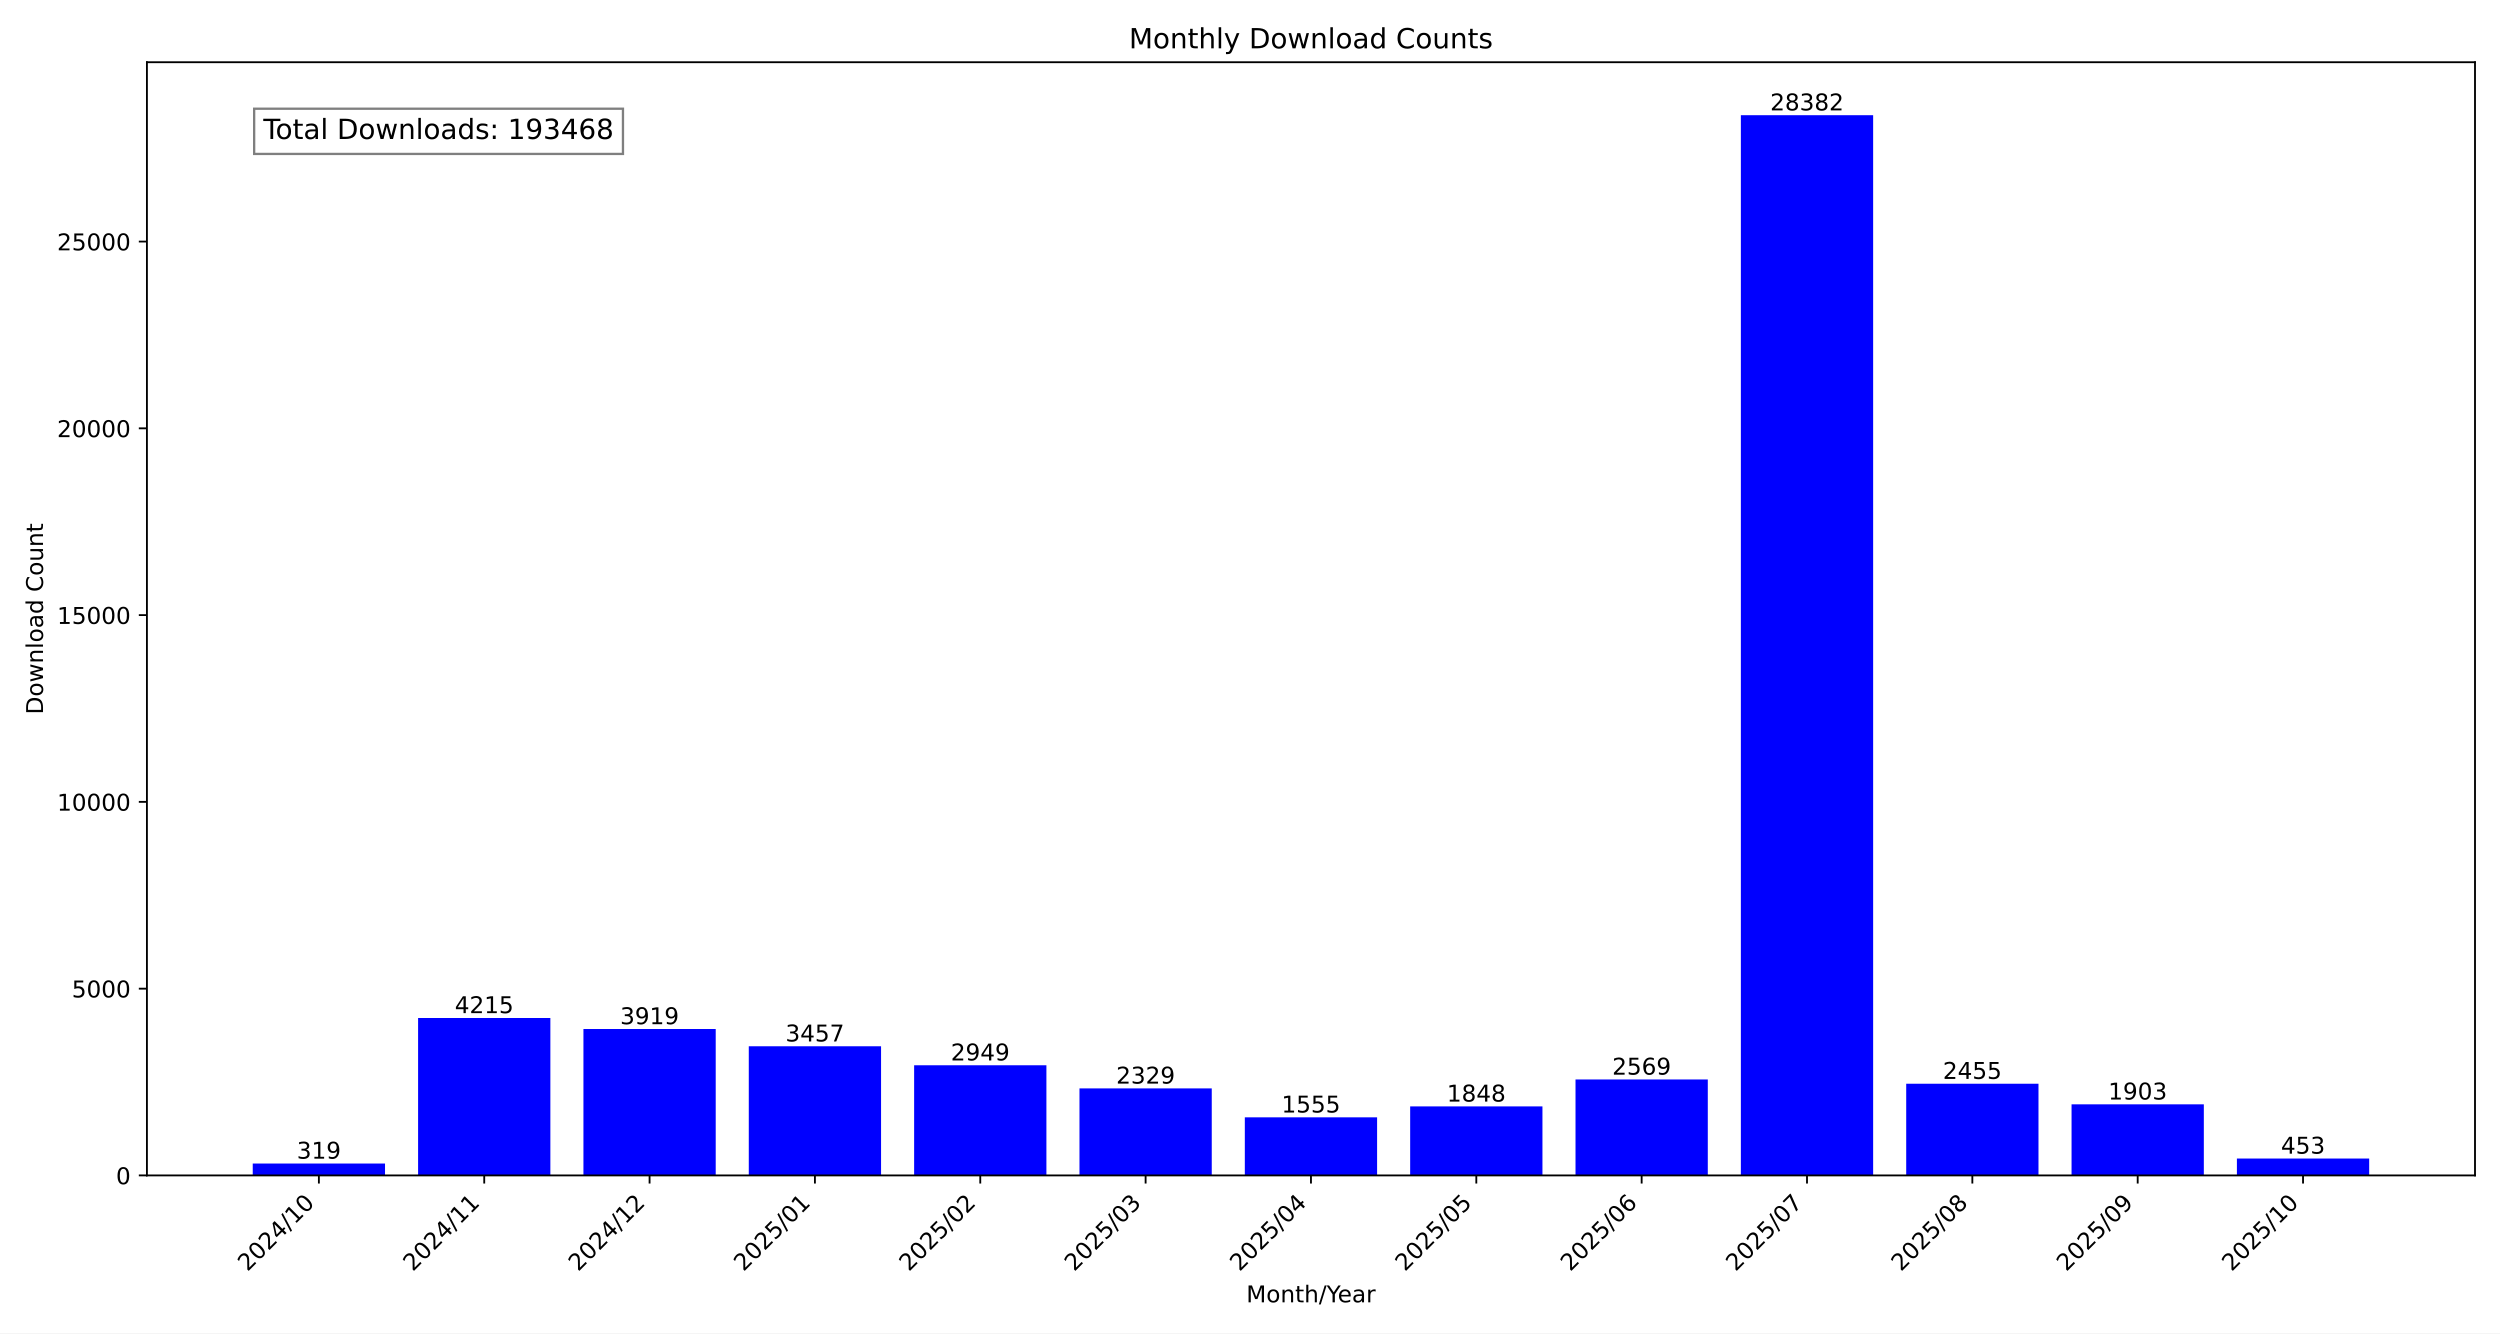
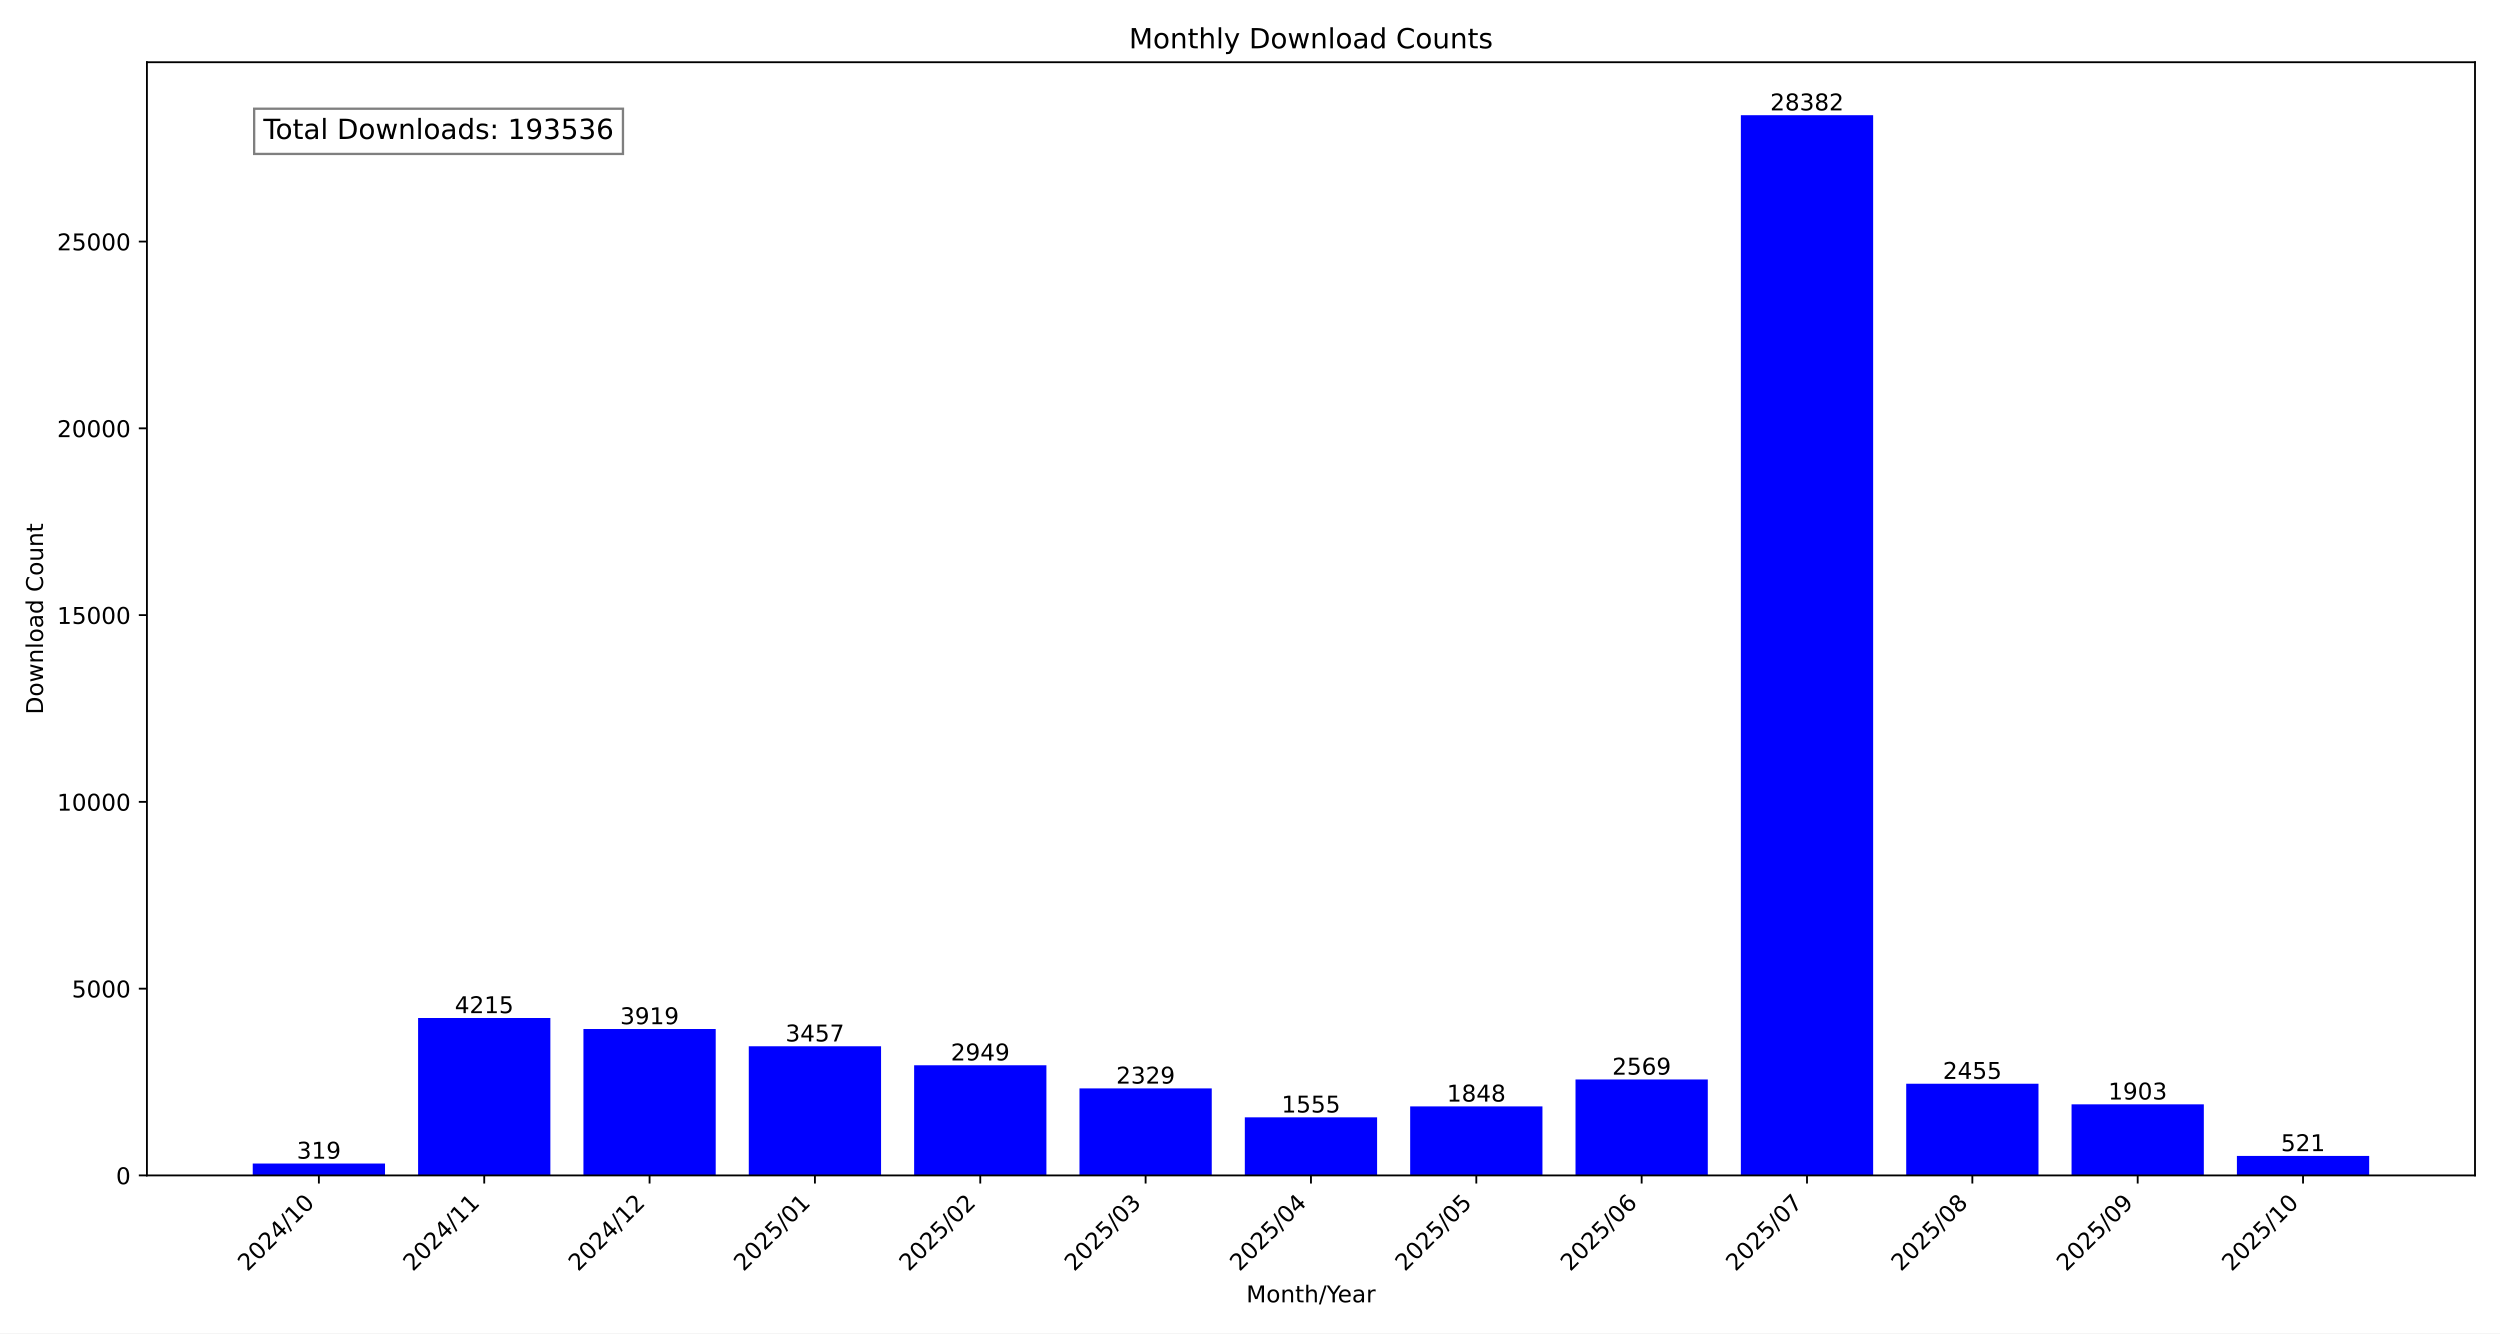
<svg xmlns="http://www.w3.org/2000/svg" xmlns:xlink="http://www.w3.org/1999/xlink" width="1080pt" height="576pt" viewBox="0 0 1080 576" version="1.1">
  <defs>
    <style type="text/css">*{stroke-linejoin: round; stroke-linecap: butt}</style>
  </defs>
  <g id="figure_1">
    <g id="patch_1">
      <path d="M 0 576  L 1080 576  L 1080 0  L 0 0  z " style="fill: #ffffff" />
    </g>
    <g id="axes_1">
      <g id="patch_2">
        <path d="M 63.47 507.782  L 1069.2 507.782  L 1069.2 26.88  L 63.47 26.88  z " style="fill: #ffffff" />
      </g>
      <g id="patch_3">
-         <path d="M 109.185 507.782  L 166.329 507.782  L 166.329 502.634  L 109.185 502.634  z " clip-path="url(#pf931e90a80)" style="fill: #0000ff" />
+         <path d="M 109.185 507.782  L 166.329 507.782  L 166.329 502.634  L 109.185 502.634  z " clip-path="url(#p7182237888)" style="fill: #0000ff" />
      </g>
      <g id="patch_4">
-         <path d="M 180.615 507.782  L 237.758 507.782  L 237.758 439.764  L 180.615 439.764  z " clip-path="url(#pf931e90a80)" style="fill: #0000ff" />
+         <path d="M 180.615 507.782  L 237.758 507.782  L 237.758 439.764  L 180.615 439.764  z " clip-path="url(#p7182237888)" style="fill: #0000ff" />
      </g>
      <g id="patch_5">
-         <path d="M 252.044 507.782  L 309.188 507.782  L 309.188 444.541  L 252.044 444.541  z " clip-path="url(#pf931e90a80)" style="fill: #0000ff" />
+         <path d="M 252.044 507.782  L 309.188 507.782  L 309.188 444.541  L 252.044 444.541  z " clip-path="url(#p7182237888)" style="fill: #0000ff" />
      </g>
      <g id="patch_6">
-         <path d="M 323.474 507.782  L 380.618 507.782  L 380.618 451.996  L 323.474 451.996  z " clip-path="url(#pf931e90a80)" style="fill: #0000ff" />
+         <path d="M 323.474 507.782  L 380.618 507.782  L 380.618 451.996  L 323.474 451.996  z " clip-path="url(#p7182237888)" style="fill: #0000ff" />
      </g>
      <g id="patch_7">
-         <path d="M 394.904 507.782  L 452.048 507.782  L 452.048 460.194  L 394.904 460.194  z " clip-path="url(#pf931e90a80)" style="fill: #0000ff" />
+         <path d="M 394.904 507.782  L 452.048 507.782  L 452.048 460.194  L 394.904 460.194  z " clip-path="url(#p7182237888)" style="fill: #0000ff" />
      </g>
      <g id="patch_8">
-         <path d="M 466.333 507.782  L 523.477 507.782  L 523.477 470.199  L 466.333 470.199  z " clip-path="url(#pf931e90a80)" style="fill: #0000ff" />
+         <path d="M 466.333 507.782  L 523.477 507.782  L 523.477 470.199  L 466.333 470.199  z " clip-path="url(#p7182237888)" style="fill: #0000ff" />
      </g>
      <g id="patch_9">
-         <path d="M 537.763 507.782  L 594.907 507.782  L 594.907 482.689  L 537.763 482.689  z " clip-path="url(#pf931e90a80)" style="fill: #0000ff" />
+         <path d="M 537.763 507.782  L 594.907 507.782  L 594.907 482.689  L 537.763 482.689  z " clip-path="url(#p7182237888)" style="fill: #0000ff" />
      </g>
      <g id="patch_10">
-         <path d="M 609.193 507.782  L 666.337 507.782  L 666.337 477.961  L 609.193 477.961  z " clip-path="url(#pf931e90a80)" style="fill: #0000ff" />
+         <path d="M 609.193 507.782  L 666.337 507.782  L 666.337 477.961  L 609.193 477.961  z " clip-path="url(#p7182237888)" style="fill: #0000ff" />
      </g>
      <g id="patch_11">
-         <path d="M 680.622 507.782  L 737.766 507.782  L 737.766 466.326  L 680.622 466.326  z " clip-path="url(#pf931e90a80)" style="fill: #0000ff" />
+         <path d="M 680.622 507.782  L 737.766 507.782  L 737.766 466.326  L 680.622 466.326  z " clip-path="url(#p7182237888)" style="fill: #0000ff" />
      </g>
      <g id="patch_12">
-         <path d="M 752.052 507.782  L 809.196 507.782  L 809.196 49.78  L 752.052 49.78  z " clip-path="url(#pf931e90a80)" style="fill: #0000ff" />
+         <path d="M 752.052 507.782  L 809.196 507.782  L 809.196 49.78  L 752.052 49.78  z " clip-path="url(#p7182237888)" style="fill: #0000ff" />
      </g>
      <g id="patch_13">
-         <path d="M 823.482 507.782  L 880.626 507.782  L 880.626 468.165  L 823.482 468.165  z " clip-path="url(#pf931e90a80)" style="fill: #0000ff" />
+         <path d="M 823.482 507.782  L 880.626 507.782  L 880.626 468.165  L 823.482 468.165  z " clip-path="url(#p7182237888)" style="fill: #0000ff" />
      </g>
      <g id="patch_14">
-         <path d="M 894.912 507.782  L 952.055 507.782  L 952.055 477.073  L 894.912 477.073  z " clip-path="url(#pf931e90a80)" style="fill: #0000ff" />
+         <path d="M 894.912 507.782  L 952.055 507.782  L 952.055 477.073  L 894.912 477.073  z " clip-path="url(#p7182237888)" style="fill: #0000ff" />
      </g>
      <g id="patch_15">
-         <path d="M 966.341 507.782  L 1023.485 507.782  L 1023.485 500.472  L 966.341 500.472  z " clip-path="url(#pf931e90a80)" style="fill: #0000ff" />
+         <path d="M 966.341 507.782  L 1023.485 507.782  L 1023.485 499.374  L 966.341 499.374  z " clip-path="url(#p7182237888)" style="fill: #0000ff" />
      </g>
      <g id="matplotlib.axis_1">
        <g id="xtick_1">
          <g id="line2d_1">
            <defs>
-               <path id="m8856ef7b60" d="M 0 0  L 0 3.5  " style="stroke: #000000; stroke-width: 0.8" />
+               <path id="md713cf5948" d="M 0 0  L 0 3.5  " style="stroke: #000000; stroke-width: 0.8" />
            </defs>
            <g>
-               <use xlink:href="#m8856ef7b60" x="137.757" y="507.782" style="stroke: #000000; stroke-width: 0.8" />
+               <use xlink:href="#md713cf5948" x="137.757" y="507.782" style="stroke: #000000; stroke-width: 0.8" />
            </g>
          </g>
          <g id="text_1">
            <g transform="translate(106.9104 549.5306) rotate(-45) scale(0.1 -0.1)">
              <defs>
                <path id="DejaVuSans-32" d="M 1228 531  L 3431 531  L 3431 0  L 469 0  L 469 531  Q 828 903 1448 1529  Q 2069 2156 2228 2338  Q 2531 2678 2651 2914  Q 2772 3150 2772 3378  Q 2772 3750 2511 3984  Q 2250 4219 1831 4219  Q 1534 4219 1204 4116  Q 875 4013 500 3803  L 500 4441  Q 881 4594 1212 4672  Q 1544 4750 1819 4750  Q 2544 4750 2975 4387  Q 3406 4025 3406 3419  Q 3406 3131 3298 2873  Q 3191 2616 2906 2266  Q 2828 2175 2409 1742  Q 1991 1309 1228 531  z " transform="scale(0.015625)" />
                <path id="DejaVuSans-30" d="M 2034 4250  Q 1547 4250 1301 3770  Q 1056 3291 1056 2328  Q 1056 1369 1301 889  Q 1547 409 2034 409  Q 2525 409 2770 889  Q 3016 1369 3016 2328  Q 3016 3291 2770 3770  Q 2525 4250 2034 4250  z M 2034 4750  Q 2819 4750 3233 4129  Q 3647 3509 3647 2328  Q 3647 1150 3233 529  Q 2819 -91 2034 -91  Q 1250 -91 836 529  Q 422 1150 422 2328  Q 422 3509 836 4129  Q 1250 4750 2034 4750  z " transform="scale(0.015625)" />
                <path id="DejaVuSans-34" d="M 2419 4116  L 825 1625  L 2419 1625  L 2419 4116  z M 2253 4666  L 3047 4666  L 3047 1625  L 3713 1625  L 3713 1100  L 3047 1100  L 3047 0  L 2419 0  L 2419 1100  L 313 1100  L 313 1709  L 2253 4666  z " transform="scale(0.015625)" />
                <path id="DejaVuSans-2f" d="M 1625 4666  L 2156 4666  L 531 -594  L 0 -594  L 1625 4666  z " transform="scale(0.015625)" />
                <path id="DejaVuSans-31" d="M 794 531  L 1825 531  L 1825 4091  L 703 3866  L 703 4441  L 1819 4666  L 2450 4666  L 2450 531  L 3481 531  L 3481 0  L 794 0  L 794 531  z " transform="scale(0.015625)" />
              </defs>
              <use xlink:href="#DejaVuSans-32" />
              <use xlink:href="#DejaVuSans-30" x="63.623" />
              <use xlink:href="#DejaVuSans-32" x="127.246" />
              <use xlink:href="#DejaVuSans-34" x="190.869" />
              <use xlink:href="#DejaVuSans-2f" x="254.492" />
              <use xlink:href="#DejaVuSans-31" x="288.184" />
              <use xlink:href="#DejaVuSans-30" x="351.807" />
            </g>
          </g>
        </g>
        <g id="xtick_2">
          <g id="line2d_2">
            <g>
-               <use xlink:href="#m8856ef7b60" x="209.187" y="507.782" style="stroke: #000000; stroke-width: 0.8" />
+               <use xlink:href="#md713cf5948" x="209.187" y="507.782" style="stroke: #000000; stroke-width: 0.8" />
            </g>
          </g>
          <g id="text_2">
            <g transform="translate(178.3401 549.5306) rotate(-45) scale(0.1 -0.1)">
              <use xlink:href="#DejaVuSans-32" />
              <use xlink:href="#DejaVuSans-30" x="63.623" />
              <use xlink:href="#DejaVuSans-32" x="127.246" />
              <use xlink:href="#DejaVuSans-34" x="190.869" />
              <use xlink:href="#DejaVuSans-2f" x="254.492" />
              <use xlink:href="#DejaVuSans-31" x="288.184" />
              <use xlink:href="#DejaVuSans-31" x="351.807" />
            </g>
          </g>
        </g>
        <g id="xtick_3">
          <g id="line2d_3">
            <g>
-               <use xlink:href="#m8856ef7b60" x="280.616" y="507.782" style="stroke: #000000; stroke-width: 0.8" />
+               <use xlink:href="#md713cf5948" x="280.616" y="507.782" style="stroke: #000000; stroke-width: 0.8" />
            </g>
          </g>
          <g id="text_3">
            <g transform="translate(249.7698 549.5306) rotate(-45) scale(0.1 -0.1)">
              <use xlink:href="#DejaVuSans-32" />
              <use xlink:href="#DejaVuSans-30" x="63.623" />
              <use xlink:href="#DejaVuSans-32" x="127.246" />
              <use xlink:href="#DejaVuSans-34" x="190.869" />
              <use xlink:href="#DejaVuSans-2f" x="254.492" />
              <use xlink:href="#DejaVuSans-31" x="288.184" />
              <use xlink:href="#DejaVuSans-32" x="351.807" />
            </g>
          </g>
        </g>
        <g id="xtick_4">
          <g id="line2d_4">
            <g>
-               <use xlink:href="#m8856ef7b60" x="352.046" y="507.782" style="stroke: #000000; stroke-width: 0.8" />
+               <use xlink:href="#md713cf5948" x="352.046" y="507.782" style="stroke: #000000; stroke-width: 0.8" />
            </g>
          </g>
          <g id="text_4">
            <g transform="translate(321.1995 549.5306) rotate(-45) scale(0.1 -0.1)">
              <defs>
                <path id="DejaVuSans-35" d="M 691 4666  L 3169 4666  L 3169 4134  L 1269 4134  L 1269 2991  Q 1406 3038 1543 3061  Q 1681 3084 1819 3084  Q 2600 3084 3056 2656  Q 3513 2228 3513 1497  Q 3513 744 3044 326  Q 2575 -91 1722 -91  Q 1428 -91 1123 -41  Q 819 9 494 109  L 494 744  Q 775 591 1075 516  Q 1375 441 1709 441  Q 2250 441 2565 725  Q 2881 1009 2881 1497  Q 2881 1984 2565 2268  Q 2250 2553 1709 2553  Q 1456 2553 1204 2497  Q 953 2441 691 2322  L 691 4666  z " transform="scale(0.015625)" />
              </defs>
              <use xlink:href="#DejaVuSans-32" />
              <use xlink:href="#DejaVuSans-30" x="63.623" />
              <use xlink:href="#DejaVuSans-32" x="127.246" />
              <use xlink:href="#DejaVuSans-35" x="190.869" />
              <use xlink:href="#DejaVuSans-2f" x="254.492" />
              <use xlink:href="#DejaVuSans-30" x="288.184" />
              <use xlink:href="#DejaVuSans-31" x="351.807" />
            </g>
          </g>
        </g>
        <g id="xtick_5">
          <g id="line2d_5">
            <g>
-               <use xlink:href="#m8856ef7b60" x="423.476" y="507.782" style="stroke: #000000; stroke-width: 0.8" />
+               <use xlink:href="#md713cf5948" x="423.476" y="507.782" style="stroke: #000000; stroke-width: 0.8" />
            </g>
          </g>
          <g id="text_5">
            <g transform="translate(392.6292 549.5306) rotate(-45) scale(0.1 -0.1)">
              <use xlink:href="#DejaVuSans-32" />
              <use xlink:href="#DejaVuSans-30" x="63.623" />
              <use xlink:href="#DejaVuSans-32" x="127.246" />
              <use xlink:href="#DejaVuSans-35" x="190.869" />
              <use xlink:href="#DejaVuSans-2f" x="254.492" />
              <use xlink:href="#DejaVuSans-30" x="288.184" />
              <use xlink:href="#DejaVuSans-32" x="351.807" />
            </g>
          </g>
        </g>
        <g id="xtick_6">
          <g id="line2d_6">
            <g>
-               <use xlink:href="#m8856ef7b60" x="494.905" y="507.782" style="stroke: #000000; stroke-width: 0.8" />
+               <use xlink:href="#md713cf5948" x="494.905" y="507.782" style="stroke: #000000; stroke-width: 0.8" />
            </g>
          </g>
          <g id="text_6">
            <g transform="translate(464.0589 549.5306) rotate(-45) scale(0.1 -0.1)">
              <defs>
                <path id="DejaVuSans-33" d="M 2597 2516  Q 3050 2419 3304 2112  Q 3559 1806 3559 1356  Q 3559 666 3084 287  Q 2609 -91 1734 -91  Q 1441 -91 1130 -33  Q 819 25 488 141  L 488 750  Q 750 597 1062 519  Q 1375 441 1716 441  Q 2309 441 2620 675  Q 2931 909 2931 1356  Q 2931 1769 2642 2001  Q 2353 2234 1838 2234  L 1294 2234  L 1294 2753  L 1863 2753  Q 2328 2753 2575 2939  Q 2822 3125 2822 3475  Q 2822 3834 2567 4026  Q 2313 4219 1838 4219  Q 1578 4219 1281 4162  Q 984 4106 628 3988  L 628 4550  Q 988 4650 1302 4700  Q 1616 4750 1894 4750  Q 2613 4750 3031 4423  Q 3450 4097 3450 3541  Q 3450 3153 3228 2886  Q 3006 2619 2597 2516  z " transform="scale(0.015625)" />
              </defs>
              <use xlink:href="#DejaVuSans-32" />
              <use xlink:href="#DejaVuSans-30" x="63.623" />
              <use xlink:href="#DejaVuSans-32" x="127.246" />
              <use xlink:href="#DejaVuSans-35" x="190.869" />
              <use xlink:href="#DejaVuSans-2f" x="254.492" />
              <use xlink:href="#DejaVuSans-30" x="288.184" />
              <use xlink:href="#DejaVuSans-33" x="351.807" />
            </g>
          </g>
        </g>
        <g id="xtick_7">
          <g id="line2d_7">
            <g>
-               <use xlink:href="#m8856ef7b60" x="566.335" y="507.782" style="stroke: #000000; stroke-width: 0.8" />
+               <use xlink:href="#md713cf5948" x="566.335" y="507.782" style="stroke: #000000; stroke-width: 0.8" />
            </g>
          </g>
          <g id="text_7">
            <g transform="translate(535.4886 549.5306) rotate(-45) scale(0.1 -0.1)">
              <use xlink:href="#DejaVuSans-32" />
              <use xlink:href="#DejaVuSans-30" x="63.623" />
              <use xlink:href="#DejaVuSans-32" x="127.246" />
              <use xlink:href="#DejaVuSans-35" x="190.869" />
              <use xlink:href="#DejaVuSans-2f" x="254.492" />
              <use xlink:href="#DejaVuSans-30" x="288.184" />
              <use xlink:href="#DejaVuSans-34" x="351.807" />
            </g>
          </g>
        </g>
        <g id="xtick_8">
          <g id="line2d_8">
            <g>
-               <use xlink:href="#m8856ef7b60" x="637.765" y="507.782" style="stroke: #000000; stroke-width: 0.8" />
+               <use xlink:href="#md713cf5948" x="637.765" y="507.782" style="stroke: #000000; stroke-width: 0.8" />
            </g>
          </g>
          <g id="text_8">
            <g transform="translate(606.9183 549.5306) rotate(-45) scale(0.1 -0.1)">
              <use xlink:href="#DejaVuSans-32" />
              <use xlink:href="#DejaVuSans-30" x="63.623" />
              <use xlink:href="#DejaVuSans-32" x="127.246" />
              <use xlink:href="#DejaVuSans-35" x="190.869" />
              <use xlink:href="#DejaVuSans-2f" x="254.492" />
              <use xlink:href="#DejaVuSans-30" x="288.184" />
              <use xlink:href="#DejaVuSans-35" x="351.807" />
            </g>
          </g>
        </g>
        <g id="xtick_9">
          <g id="line2d_9">
            <g>
-               <use xlink:href="#m8856ef7b60" x="709.194" y="507.782" style="stroke: #000000; stroke-width: 0.8" />
+               <use xlink:href="#md713cf5948" x="709.194" y="507.782" style="stroke: #000000; stroke-width: 0.8" />
            </g>
          </g>
          <g id="text_9">
            <g transform="translate(678.3479 549.5306) rotate(-45) scale(0.1 -0.1)">
              <defs>
                <path id="DejaVuSans-36" d="M 2113 2584  Q 1688 2584 1439 2293  Q 1191 2003 1191 1497  Q 1191 994 1439 701  Q 1688 409 2113 409  Q 2538 409 2786 701  Q 3034 994 3034 1497  Q 3034 2003 2786 2293  Q 2538 2584 2113 2584  z M 3366 4563  L 3366 3988  Q 3128 4100 2886 4159  Q 2644 4219 2406 4219  Q 1781 4219 1451 3797  Q 1122 3375 1075 2522  Q 1259 2794 1537 2939  Q 1816 3084 2150 3084  Q 2853 3084 3261 2657  Q 3669 2231 3669 1497  Q 3669 778 3244 343  Q 2819 -91 2113 -91  Q 1303 -91 875 529  Q 447 1150 447 2328  Q 447 3434 972 4092  Q 1497 4750 2381 4750  Q 2619 4750 2861 4703  Q 3103 4656 3366 4563  z " transform="scale(0.015625)" />
              </defs>
              <use xlink:href="#DejaVuSans-32" />
              <use xlink:href="#DejaVuSans-30" x="63.623" />
              <use xlink:href="#DejaVuSans-32" x="127.246" />
              <use xlink:href="#DejaVuSans-35" x="190.869" />
              <use xlink:href="#DejaVuSans-2f" x="254.492" />
              <use xlink:href="#DejaVuSans-30" x="288.184" />
              <use xlink:href="#DejaVuSans-36" x="351.807" />
            </g>
          </g>
        </g>
        <g id="xtick_10">
          <g id="line2d_10">
            <g>
-               <use xlink:href="#m8856ef7b60" x="780.624" y="507.782" style="stroke: #000000; stroke-width: 0.8" />
+               <use xlink:href="#md713cf5948" x="780.624" y="507.782" style="stroke: #000000; stroke-width: 0.8" />
            </g>
          </g>
          <g id="text_10">
            <g transform="translate(749.7776 549.5306) rotate(-45) scale(0.1 -0.1)">
              <defs>
                <path id="DejaVuSans-37" d="M 525 4666  L 3525 4666  L 3525 4397  L 1831 0  L 1172 0  L 2766 4134  L 525 4134  L 525 4666  z " transform="scale(0.015625)" />
              </defs>
              <use xlink:href="#DejaVuSans-32" />
              <use xlink:href="#DejaVuSans-30" x="63.623" />
              <use xlink:href="#DejaVuSans-32" x="127.246" />
              <use xlink:href="#DejaVuSans-35" x="190.869" />
              <use xlink:href="#DejaVuSans-2f" x="254.492" />
              <use xlink:href="#DejaVuSans-30" x="288.184" />
              <use xlink:href="#DejaVuSans-37" x="351.807" />
            </g>
          </g>
        </g>
        <g id="xtick_11">
          <g id="line2d_11">
            <g>
-               <use xlink:href="#m8856ef7b60" x="852.054" y="507.782" style="stroke: #000000; stroke-width: 0.8" />
+               <use xlink:href="#md713cf5948" x="852.054" y="507.782" style="stroke: #000000; stroke-width: 0.8" />
            </g>
          </g>
          <g id="text_11">
            <g transform="translate(821.2073 549.5306) rotate(-45) scale(0.1 -0.1)">
              <defs>
                <path id="DejaVuSans-38" d="M 2034 2216  Q 1584 2216 1326 1975  Q 1069 1734 1069 1313  Q 1069 891 1326 650  Q 1584 409 2034 409  Q 2484 409 2743 651  Q 3003 894 3003 1313  Q 3003 1734 2745 1975  Q 2488 2216 2034 2216  z M 1403 2484  Q 997 2584 770 2862  Q 544 3141 544 3541  Q 544 4100 942 4425  Q 1341 4750 2034 4750  Q 2731 4750 3128 4425  Q 3525 4100 3525 3541  Q 3525 3141 3298 2862  Q 3072 2584 2669 2484  Q 3125 2378 3379 2068  Q 3634 1759 3634 1313  Q 3634 634 3220 271  Q 2806 -91 2034 -91  Q 1263 -91 848 271  Q 434 634 434 1313  Q 434 1759 690 2068  Q 947 2378 1403 2484  z M 1172 3481  Q 1172 3119 1398 2916  Q 1625 2713 2034 2713  Q 2441 2713 2670 2916  Q 2900 3119 2900 3481  Q 2900 3844 2670 4047  Q 2441 4250 2034 4250  Q 1625 4250 1398 4047  Q 1172 3844 1172 3481  z " transform="scale(0.015625)" />
              </defs>
              <use xlink:href="#DejaVuSans-32" />
              <use xlink:href="#DejaVuSans-30" x="63.623" />
              <use xlink:href="#DejaVuSans-32" x="127.246" />
              <use xlink:href="#DejaVuSans-35" x="190.869" />
              <use xlink:href="#DejaVuSans-2f" x="254.492" />
              <use xlink:href="#DejaVuSans-30" x="288.184" />
              <use xlink:href="#DejaVuSans-38" x="351.807" />
            </g>
          </g>
        </g>
        <g id="xtick_12">
          <g id="line2d_12">
            <g>
-               <use xlink:href="#m8856ef7b60" x="923.483" y="507.782" style="stroke: #000000; stroke-width: 0.8" />
+               <use xlink:href="#md713cf5948" x="923.483" y="507.782" style="stroke: #000000; stroke-width: 0.8" />
            </g>
          </g>
          <g id="text_12">
            <g transform="translate(892.637 549.5306) rotate(-45) scale(0.1 -0.1)">
              <defs>
                <path id="DejaVuSans-39" d="M 703 97  L 703 672  Q 941 559 1184 500  Q 1428 441 1663 441  Q 2288 441 2617 861  Q 2947 1281 2994 2138  Q 2813 1869 2534 1725  Q 2256 1581 1919 1581  Q 1219 1581 811 2004  Q 403 2428 403 3163  Q 403 3881 828 4315  Q 1253 4750 1959 4750  Q 2769 4750 3195 4129  Q 3622 3509 3622 2328  Q 3622 1225 3098 567  Q 2575 -91 1691 -91  Q 1453 -91 1209 -44  Q 966 3 703 97  z M 1959 2075  Q 2384 2075 2632 2365  Q 2881 2656 2881 3163  Q 2881 3666 2632 3958  Q 2384 4250 1959 4250  Q 1534 4250 1286 3958  Q 1038 3666 1038 3163  Q 1038 2656 1286 2365  Q 1534 2075 1959 2075  z " transform="scale(0.015625)" />
              </defs>
              <use xlink:href="#DejaVuSans-32" />
              <use xlink:href="#DejaVuSans-30" x="63.623" />
              <use xlink:href="#DejaVuSans-32" x="127.246" />
              <use xlink:href="#DejaVuSans-35" x="190.869" />
              <use xlink:href="#DejaVuSans-2f" x="254.492" />
              <use xlink:href="#DejaVuSans-30" x="288.184" />
              <use xlink:href="#DejaVuSans-39" x="351.807" />
            </g>
          </g>
        </g>
        <g id="xtick_13">
          <g id="line2d_13">
            <g>
-               <use xlink:href="#m8856ef7b60" x="994.913" y="507.782" style="stroke: #000000; stroke-width: 0.8" />
+               <use xlink:href="#md713cf5948" x="994.913" y="507.782" style="stroke: #000000; stroke-width: 0.8" />
            </g>
          </g>
          <g id="text_13">
            <g transform="translate(964.0667 549.5306) rotate(-45) scale(0.1 -0.1)">
              <use xlink:href="#DejaVuSans-32" />
              <use xlink:href="#DejaVuSans-30" x="63.623" />
              <use xlink:href="#DejaVuSans-32" x="127.246" />
              <use xlink:href="#DejaVuSans-35" x="190.869" />
              <use xlink:href="#DejaVuSans-2f" x="254.492" />
              <use xlink:href="#DejaVuSans-31" x="288.184" />
              <use xlink:href="#DejaVuSans-30" x="351.807" />
            </g>
          </g>
        </g>
        <g id="text_14">
          <g transform="translate(538.392 562.5996) scale(0.1 -0.1)">
            <defs>
              <path id="DejaVuSans-4d" d="M 628 4666  L 1569 4666  L 2759 1491  L 3956 4666  L 4897 4666  L 4897 0  L 4281 0  L 4281 4097  L 3078 897  L 2444 897  L 1241 4097  L 1241 0  L 628 0  L 628 4666  z " transform="scale(0.015625)" />
              <path id="DejaVuSans-6f" d="M 1959 3097  Q 1497 3097 1228 2736  Q 959 2375 959 1747  Q 959 1119 1226 758  Q 1494 397 1959 397  Q 2419 397 2687 759  Q 2956 1122 2956 1747  Q 2956 2369 2687 2733  Q 2419 3097 1959 3097  z M 1959 3584  Q 2709 3584 3137 3096  Q 3566 2609 3566 1747  Q 3566 888 3137 398  Q 2709 -91 1959 -91  Q 1206 -91 779 398  Q 353 888 353 1747  Q 353 2609 779 3096  Q 1206 3584 1959 3584  z " transform="scale(0.015625)" />
              <path id="DejaVuSans-6e" d="M 3513 2113  L 3513 0  L 2938 0  L 2938 2094  Q 2938 2591 2744 2837  Q 2550 3084 2163 3084  Q 1697 3084 1428 2787  Q 1159 2491 1159 1978  L 1159 0  L 581 0  L 581 3500  L 1159 3500  L 1159 2956  Q 1366 3272 1645 3428  Q 1925 3584 2291 3584  Q 2894 3584 3203 3211  Q 3513 2838 3513 2113  z " transform="scale(0.015625)" />
              <path id="DejaVuSans-74" d="M 1172 4494  L 1172 3500  L 2356 3500  L 2356 3053  L 1172 3053  L 1172 1153  Q 1172 725 1289 603  Q 1406 481 1766 481  L 2356 481  L 2356 0  L 1766 0  Q 1100 0 847 248  Q 594 497 594 1153  L 594 3053  L 172 3053  L 172 3500  L 594 3500  L 594 4494  L 1172 4494  z " transform="scale(0.015625)" />
              <path id="DejaVuSans-68" d="M 3513 2113  L 3513 0  L 2938 0  L 2938 2094  Q 2938 2591 2744 2837  Q 2550 3084 2163 3084  Q 1697 3084 1428 2787  Q 1159 2491 1159 1978  L 1159 0  L 581 0  L 581 4863  L 1159 4863  L 1159 2956  Q 1366 3272 1645 3428  Q 1925 3584 2291 3584  Q 2894 3584 3203 3211  Q 3513 2838 3513 2113  z " transform="scale(0.015625)" />
              <path id="DejaVuSans-59" d="M -13 4666  L 666 4666  L 1959 2747  L 3244 4666  L 3922 4666  L 2272 2222  L 2272 0  L 1638 0  L 1638 2222  L -13 4666  z " transform="scale(0.015625)" />
              <path id="DejaVuSans-65" d="M 3597 1894  L 3597 1613  L 953 1613  Q 991 1019 1311 708  Q 1631 397 2203 397  Q 2534 397 2845 478  Q 3156 559 3463 722  L 3463 178  Q 3153 47 2828 -22  Q 2503 -91 2169 -91  Q 1331 -91 842 396  Q 353 884 353 1716  Q 353 2575 817 3079  Q 1281 3584 2069 3584  Q 2775 3584 3186 3129  Q 3597 2675 3597 1894  z M 3022 2063  Q 3016 2534 2758 2815  Q 2500 3097 2075 3097  Q 1594 3097 1305 2825  Q 1016 2553 972 2059  L 3022 2063  z " transform="scale(0.015625)" />
              <path id="DejaVuSans-61" d="M 2194 1759  Q 1497 1759 1228 1600  Q 959 1441 959 1056  Q 959 750 1161 570  Q 1363 391 1709 391  Q 2188 391 2477 730  Q 2766 1069 2766 1631  L 2766 1759  L 2194 1759  z M 3341 1997  L 3341 0  L 2766 0  L 2766 531  Q 2569 213 2275 61  Q 1981 -91 1556 -91  Q 1019 -91 701 211  Q 384 513 384 1019  Q 384 1609 779 1909  Q 1175 2209 1959 2209  L 2766 2209  L 2766 2266  Q 2766 2663 2505 2880  Q 2244 3097 1772 3097  Q 1472 3097 1187 3025  Q 903 2953 641 2809  L 641 3341  Q 956 3463 1253 3523  Q 1550 3584 1831 3584  Q 2591 3584 2966 3190  Q 3341 2797 3341 1997  z " transform="scale(0.015625)" />
              <path id="DejaVuSans-72" d="M 2631 2963  Q 2534 3019 2420 3045  Q 2306 3072 2169 3072  Q 1681 3072 1420 2755  Q 1159 2438 1159 1844  L 1159 0  L 581 0  L 581 3500  L 1159 3500  L 1159 2956  Q 1341 3275 1631 3429  Q 1922 3584 2338 3584  Q 2397 3584 2469 3576  Q 2541 3569 2628 3553  L 2631 2963  z " transform="scale(0.015625)" />
            </defs>
            <use xlink:href="#DejaVuSans-4d" />
            <use xlink:href="#DejaVuSans-6f" x="86.279" />
            <use xlink:href="#DejaVuSans-6e" x="147.461" />
            <use xlink:href="#DejaVuSans-74" x="210.84" />
            <use xlink:href="#DejaVuSans-68" x="250.049" />
            <use xlink:href="#DejaVuSans-2f" x="313.428" />
            <use xlink:href="#DejaVuSans-59" x="347.119" />
            <use xlink:href="#DejaVuSans-65" x="394.953" />
            <use xlink:href="#DejaVuSans-61" x="456.477" />
            <use xlink:href="#DejaVuSans-72" x="517.756" />
          </g>
        </g>
      </g>
      <g id="matplotlib.axis_2">
        <g id="ytick_1">
          <g id="line2d_14">
            <defs>
-               <path id="m53aa238a88" d="M 0 0  L -3.5 0  " style="stroke: #000000; stroke-width: 0.8" />
+               <path id="m2b6afb6176" d="M 0 0  L -3.5 0  " style="stroke: #000000; stroke-width: 0.8" />
            </defs>
            <g>
-               <use xlink:href="#m53aa238a88" x="63.47" y="507.782" style="stroke: #000000; stroke-width: 0.8" />
+               <use xlink:href="#m2b6afb6176" x="63.47" y="507.782" style="stroke: #000000; stroke-width: 0.8" />
            </g>
          </g>
          <g id="text_15">
            <g transform="translate(50.1075 511.581) scale(0.1 -0.1)">
              <use xlink:href="#DejaVuSans-30" />
            </g>
          </g>
        </g>
        <g id="ytick_2">
          <g id="line2d_15">
            <g>
-               <use xlink:href="#m53aa238a88" x="63.47" y="427.097" style="stroke: #000000; stroke-width: 0.8" />
+               <use xlink:href="#m2b6afb6176" x="63.47" y="427.097" style="stroke: #000000; stroke-width: 0.8" />
            </g>
          </g>
          <g id="text_16">
            <g transform="translate(31.02 430.8958) scale(0.1 -0.1)">
              <use xlink:href="#DejaVuSans-35" />
              <use xlink:href="#DejaVuSans-30" x="63.623" />
              <use xlink:href="#DejaVuSans-30" x="127.246" />
              <use xlink:href="#DejaVuSans-30" x="190.869" />
            </g>
          </g>
        </g>
        <g id="ytick_3">
          <g id="line2d_16">
            <g>
-               <use xlink:href="#m53aa238a88" x="63.47" y="346.411" style="stroke: #000000; stroke-width: 0.8" />
+               <use xlink:href="#m2b6afb6176" x="63.47" y="346.411" style="stroke: #000000; stroke-width: 0.8" />
            </g>
          </g>
          <g id="text_17">
            <g transform="translate(24.6575 350.2105) scale(0.1 -0.1)">
              <use xlink:href="#DejaVuSans-31" />
              <use xlink:href="#DejaVuSans-30" x="63.623" />
              <use xlink:href="#DejaVuSans-30" x="127.246" />
              <use xlink:href="#DejaVuSans-30" x="190.869" />
              <use xlink:href="#DejaVuSans-30" x="254.492" />
            </g>
          </g>
        </g>
        <g id="ytick_4">
          <g id="line2d_17">
            <g>
-               <use xlink:href="#m53aa238a88" x="63.47" y="265.726" style="stroke: #000000; stroke-width: 0.8" />
+               <use xlink:href="#m2b6afb6176" x="63.47" y="265.726" style="stroke: #000000; stroke-width: 0.8" />
            </g>
          </g>
          <g id="text_18">
            <g transform="translate(24.6575 269.5253) scale(0.1 -0.1)">
              <use xlink:href="#DejaVuSans-31" />
              <use xlink:href="#DejaVuSans-35" x="63.623" />
              <use xlink:href="#DejaVuSans-30" x="127.246" />
              <use xlink:href="#DejaVuSans-30" x="190.869" />
              <use xlink:href="#DejaVuSans-30" x="254.492" />
            </g>
          </g>
        </g>
        <g id="ytick_5">
          <g id="line2d_18">
            <g>
-               <use xlink:href="#m53aa238a88" x="63.47" y="185.041" style="stroke: #000000; stroke-width: 0.8" />
+               <use xlink:href="#m2b6afb6176" x="63.47" y="185.041" style="stroke: #000000; stroke-width: 0.8" />
            </g>
          </g>
          <g id="text_19">
            <g transform="translate(24.6575 188.84) scale(0.1 -0.1)">
              <use xlink:href="#DejaVuSans-32" />
              <use xlink:href="#DejaVuSans-30" x="63.623" />
              <use xlink:href="#DejaVuSans-30" x="127.246" />
              <use xlink:href="#DejaVuSans-30" x="190.869" />
              <use xlink:href="#DejaVuSans-30" x="254.492" />
            </g>
          </g>
        </g>
        <g id="ytick_6">
          <g id="line2d_19">
            <g>
-               <use xlink:href="#m53aa238a88" x="63.47" y="104.356" style="stroke: #000000; stroke-width: 0.8" />
+               <use xlink:href="#m2b6afb6176" x="63.47" y="104.356" style="stroke: #000000; stroke-width: 0.8" />
            </g>
          </g>
          <g id="text_20">
            <g transform="translate(24.6575 108.1548) scale(0.1 -0.1)">
              <use xlink:href="#DejaVuSans-32" />
              <use xlink:href="#DejaVuSans-35" x="63.623" />
              <use xlink:href="#DejaVuSans-30" x="127.246" />
              <use xlink:href="#DejaVuSans-30" x="190.869" />
              <use xlink:href="#DejaVuSans-30" x="254.492" />
            </g>
          </g>
        </g>
        <g id="text_21">
          <g transform="translate(18.57781 308.6223) rotate(-90) scale(0.1 -0.1)">
            <defs>
              <path id="DejaVuSans-44" d="M 1259 4147  L 1259 519  L 2022 519  Q 2988 519 3436 956  Q 3884 1394 3884 2338  Q 3884 3275 3436 3711  Q 2988 4147 2022 4147  L 1259 4147  z M 628 4666  L 1925 4666  Q 3281 4666 3915 4102  Q 4550 3538 4550 2338  Q 4550 1131 3912 565  Q 3275 0 1925 0  L 628 0  L 628 4666  z " transform="scale(0.015625)" />
              <path id="DejaVuSans-77" d="M 269 3500  L 844 3500  L 1563 769  L 2278 3500  L 2956 3500  L 3675 769  L 4391 3500  L 4966 3500  L 4050 0  L 3372 0  L 2619 2869  L 1863 0  L 1184 0  L 269 3500  z " transform="scale(0.015625)" />
              <path id="DejaVuSans-6c" d="M 603 4863  L 1178 4863  L 1178 0  L 603 0  L 603 4863  z " transform="scale(0.015625)" />
              <path id="DejaVuSans-64" d="M 2906 2969  L 2906 4863  L 3481 4863  L 3481 0  L 2906 0  L 2906 525  Q 2725 213 2448 61  Q 2172 -91 1784 -91  Q 1150 -91 751 415  Q 353 922 353 1747  Q 353 2572 751 3078  Q 1150 3584 1784 3584  Q 2172 3584 2448 3432  Q 2725 3281 2906 2969  z M 947 1747  Q 947 1113 1208 752  Q 1469 391 1925 391  Q 2381 391 2643 752  Q 2906 1113 2906 1747  Q 2906 2381 2643 2742  Q 2381 3103 1925 3103  Q 1469 3103 1208 2742  Q 947 2381 947 1747  z " transform="scale(0.015625)" />
              <path id="DejaVuSans-20" transform="scale(0.015625)" />
              <path id="DejaVuSans-43" d="M 4122 4306  L 4122 3641  Q 3803 3938 3442 4084  Q 3081 4231 2675 4231  Q 1875 4231 1450 3742  Q 1025 3253 1025 2328  Q 1025 1406 1450 917  Q 1875 428 2675 428  Q 3081 428 3442 575  Q 3803 722 4122 1019  L 4122 359  Q 3791 134 3420 21  Q 3050 -91 2638 -91  Q 1578 -91 968 557  Q 359 1206 359 2328  Q 359 3453 968 4101  Q 1578 4750 2638 4750  Q 3056 4750 3426 4639  Q 3797 4528 4122 4306  z " transform="scale(0.015625)" />
              <path id="DejaVuSans-75" d="M 544 1381  L 544 3500  L 1119 3500  L 1119 1403  Q 1119 906 1312 657  Q 1506 409 1894 409  Q 2359 409 2629 706  Q 2900 1003 2900 1516  L 2900 3500  L 3475 3500  L 3475 0  L 2900 0  L 2900 538  Q 2691 219 2414 64  Q 2138 -91 1772 -91  Q 1169 -91 856 284  Q 544 659 544 1381  z M 1991 3584  L 1991 3584  z " transform="scale(0.015625)" />
            </defs>
            <use xlink:href="#DejaVuSans-44" />
            <use xlink:href="#DejaVuSans-6f" x="77.002" />
            <use xlink:href="#DejaVuSans-77" x="138.184" />
            <use xlink:href="#DejaVuSans-6e" x="219.971" />
            <use xlink:href="#DejaVuSans-6c" x="283.35" />
            <use xlink:href="#DejaVuSans-6f" x="311.133" />
            <use xlink:href="#DejaVuSans-61" x="372.314" />
            <use xlink:href="#DejaVuSans-64" x="433.594" />
            <use xlink:href="#DejaVuSans-20" x="497.07" />
            <use xlink:href="#DejaVuSans-43" x="528.857" />
            <use xlink:href="#DejaVuSans-6f" x="598.682" />
            <use xlink:href="#DejaVuSans-75" x="659.863" />
            <use xlink:href="#DejaVuSans-6e" x="723.242" />
            <use xlink:href="#DejaVuSans-74" x="786.621" />
          </g>
        </g>
      </g>
      <g id="patch_16">
        <path d="M 63.47 507.782  L 63.47 26.88  " style="fill: none; stroke: #000000; stroke-width: 0.8; stroke-linejoin: miter; stroke-linecap: square" />
      </g>
      <g id="patch_17">
        <path d="M 1069.2 507.782  L 1069.2 26.88  " style="fill: none; stroke: #000000; stroke-width: 0.8; stroke-linejoin: miter; stroke-linecap: square" />
      </g>
      <g id="patch_18">
        <path d="M 63.47 507.782  L 1069.2 507.782  " style="fill: none; stroke: #000000; stroke-width: 0.8; stroke-linejoin: miter; stroke-linecap: square" />
      </g>
      <g id="patch_19">
        <path d="M 63.47 26.88  L 1069.2 26.88  " style="fill: none; stroke: #000000; stroke-width: 0.8; stroke-linejoin: miter; stroke-linecap: square" />
      </g>
      <g id="text_22">
        <g transform="translate(128.2131 500.5544) scale(0.1 -0.1)">
          <use xlink:href="#DejaVuSans-33" />
          <use xlink:href="#DejaVuSans-31" x="63.623" />
          <use xlink:href="#DejaVuSans-39" x="127.246" />
        </g>
      </g>
      <g id="text_23">
        <g transform="translate(196.4616 437.6844) scale(0.1 -0.1)">
          <use xlink:href="#DejaVuSans-34" />
          <use xlink:href="#DejaVuSans-32" x="63.623" />
          <use xlink:href="#DejaVuSans-31" x="127.246" />
          <use xlink:href="#DejaVuSans-35" x="190.869" />
        </g>
      </g>
      <g id="text_24">
        <g transform="translate(267.8913 442.461) scale(0.1 -0.1)">
          <use xlink:href="#DejaVuSans-33" />
          <use xlink:href="#DejaVuSans-39" x="63.623" />
          <use xlink:href="#DejaVuSans-31" x="127.246" />
          <use xlink:href="#DejaVuSans-39" x="190.869" />
        </g>
      </g>
      <g id="text_25">
        <g transform="translate(339.3209 449.9163) scale(0.1 -0.1)">
          <use xlink:href="#DejaVuSans-33" />
          <use xlink:href="#DejaVuSans-34" x="63.623" />
          <use xlink:href="#DejaVuSans-35" x="127.246" />
          <use xlink:href="#DejaVuSans-37" x="190.869" />
        </g>
      </g>
      <g id="text_26">
        <g transform="translate(410.7506 458.1139) scale(0.1 -0.1)">
          <use xlink:href="#DejaVuSans-32" />
          <use xlink:href="#DejaVuSans-39" x="63.623" />
          <use xlink:href="#DejaVuSans-34" x="127.246" />
          <use xlink:href="#DejaVuSans-39" x="190.869" />
        </g>
      </g>
      <g id="text_27">
        <g transform="translate(482.1803 468.1189) scale(0.1 -0.1)">
          <use xlink:href="#DejaVuSans-32" />
          <use xlink:href="#DejaVuSans-33" x="63.623" />
          <use xlink:href="#DejaVuSans-32" x="127.246" />
          <use xlink:href="#DejaVuSans-39" x="190.869" />
        </g>
      </g>
      <g id="text_28">
        <g transform="translate(553.61 480.609) scale(0.1 -0.1)">
          <use xlink:href="#DejaVuSans-31" />
          <use xlink:href="#DejaVuSans-35" x="63.623" />
          <use xlink:href="#DejaVuSans-35" x="127.246" />
          <use xlink:href="#DejaVuSans-35" x="190.869" />
        </g>
      </g>
      <g id="text_29">
        <g transform="translate(625.0397 475.8808) scale(0.1 -0.1)">
          <use xlink:href="#DejaVuSans-31" />
          <use xlink:href="#DejaVuSans-38" x="63.623" />
          <use xlink:href="#DejaVuSans-34" x="127.246" />
          <use xlink:href="#DejaVuSans-38" x="190.869" />
        </g>
      </g>
      <g id="text_30">
        <g transform="translate(696.4694 464.246) scale(0.1 -0.1)">
          <use xlink:href="#DejaVuSans-32" />
          <use xlink:href="#DejaVuSans-35" x="63.623" />
          <use xlink:href="#DejaVuSans-36" x="127.246" />
          <use xlink:href="#DejaVuSans-39" x="190.869" />
        </g>
      </g>
      <g id="text_31">
        <g transform="translate(764.7178 47.7004) scale(0.1 -0.1)">
          <use xlink:href="#DejaVuSans-32" />
          <use xlink:href="#DejaVuSans-38" x="63.623" />
          <use xlink:href="#DejaVuSans-33" x="127.246" />
          <use xlink:href="#DejaVuSans-38" x="190.869" />
          <use xlink:href="#DejaVuSans-32" x="254.492" />
        </g>
      </g>
      <g id="text_32">
        <g transform="translate(839.3288 466.0856) scale(0.1 -0.1)">
          <use xlink:href="#DejaVuSans-32" />
          <use xlink:href="#DejaVuSans-34" x="63.623" />
          <use xlink:href="#DejaVuSans-35" x="127.246" />
          <use xlink:href="#DejaVuSans-35" x="190.869" />
        </g>
      </g>
      <g id="text_33">
        <g transform="translate(910.7584 474.9933) scale(0.1 -0.1)">
          <use xlink:href="#DejaVuSans-31" />
          <use xlink:href="#DejaVuSans-39" x="63.623" />
          <use xlink:href="#DejaVuSans-30" x="127.246" />
          <use xlink:href="#DejaVuSans-33" x="190.869" />
        </g>
      </g>
      <g id="text_34">
-         <g transform="translate(985.3694 498.392) scale(0.1 -0.1)">
-           <use xlink:href="#DejaVuSans-34" />
-           <use xlink:href="#DejaVuSans-35" x="63.623" />
-           <use xlink:href="#DejaVuSans-33" x="127.246" />
+         <g transform="translate(985.3694 497.2947) scale(0.1 -0.1)">
+           <use xlink:href="#DejaVuSans-35" />
+           <use xlink:href="#DejaVuSans-32" x="63.623" />
+           <use xlink:href="#DejaVuSans-31" x="127.246" />
        </g>
      </g>
      <g id="text_35">
        <g id="patch_20">
          <path d="M 109.796 66.499  L 269.121 66.499  L 269.121 46.965  L 109.796 46.965  z " style="fill: #ffffff; opacity: 0.5; stroke: #000000; stroke-linejoin: miter" />
        </g>
        <g transform="translate(113.7565 60.04321) scale(0.12 -0.12)">
          <defs>
            <path id="DejaVuSans-54" d="M -19 4666  L 3928 4666  L 3928 4134  L 2272 4134  L 2272 0  L 1638 0  L 1638 4134  L -19 4134  L -19 4666  z " transform="scale(0.015625)" />
            <path id="DejaVuSans-73" d="M 2834 3397  L 2834 2853  Q 2591 2978 2328 3040  Q 2066 3103 1784 3103  Q 1356 3103 1142 2972  Q 928 2841 928 2578  Q 928 2378 1081 2264  Q 1234 2150 1697 2047  L 1894 2003  Q 2506 1872 2764 1633  Q 3022 1394 3022 966  Q 3022 478 2636 193  Q 2250 -91 1575 -91  Q 1294 -91 989 -36  Q 684 19 347 128  L 347 722  Q 666 556 975 473  Q 1284 391 1588 391  Q 1994 391 2212 530  Q 2431 669 2431 922  Q 2431 1156 2273 1281  Q 2116 1406 1581 1522  L 1381 1569  Q 847 1681 609 1914  Q 372 2147 372 2553  Q 372 3047 722 3315  Q 1072 3584 1716 3584  Q 2034 3584 2315 3537  Q 2597 3491 2834 3397  z " transform="scale(0.015625)" />
            <path id="DejaVuSans-3a" d="M 750 794  L 1409 794  L 1409 0  L 750 0  L 750 794  z M 750 3309  L 1409 3309  L 1409 2516  L 750 2516  L 750 3309  z " transform="scale(0.015625)" />
          </defs>
          <use xlink:href="#DejaVuSans-54" />
          <use xlink:href="#DejaVuSans-6f" x="44.084" />
          <use xlink:href="#DejaVuSans-74" x="105.266" />
          <use xlink:href="#DejaVuSans-61" x="144.475" />
          <use xlink:href="#DejaVuSans-6c" x="205.754" />
          <use xlink:href="#DejaVuSans-20" x="233.537" />
          <use xlink:href="#DejaVuSans-44" x="265.324" />
          <use xlink:href="#DejaVuSans-6f" x="342.326" />
          <use xlink:href="#DejaVuSans-77" x="403.508" />
          <use xlink:href="#DejaVuSans-6e" x="485.295" />
          <use xlink:href="#DejaVuSans-6c" x="548.674" />
          <use xlink:href="#DejaVuSans-6f" x="576.457" />
          <use xlink:href="#DejaVuSans-61" x="637.639" />
          <use xlink:href="#DejaVuSans-64" x="698.918" />
          <use xlink:href="#DejaVuSans-73" x="762.395" />
          <use xlink:href="#DejaVuSans-3a" x="814.494" />
          <use xlink:href="#DejaVuSans-20" x="848.186" />
          <use xlink:href="#DejaVuSans-31" x="879.973" />
          <use xlink:href="#DejaVuSans-39" x="943.596" />
          <use xlink:href="#DejaVuSans-33" x="1007.219" />
-           <use xlink:href="#DejaVuSans-34" x="1070.842" />
-           <use xlink:href="#DejaVuSans-36" x="1134.465" />
-           <use xlink:href="#DejaVuSans-38" x="1198.088" />
+           <use xlink:href="#DejaVuSans-35" x="1070.842" />
+           <use xlink:href="#DejaVuSans-33" x="1134.465" />
+           <use xlink:href="#DejaVuSans-36" x="1198.088" />
        </g>
      </g>
      <g id="text_36">
        <g transform="translate(487.7294 20.88) scale(0.12 -0.12)">
          <defs>
            <path id="DejaVuSans-79" d="M 2059 -325  Q 1816 -950 1584 -1140  Q 1353 -1331 966 -1331  L 506 -1331  L 506 -850  L 844 -850  Q 1081 -850 1212 -737  Q 1344 -625 1503 -206  L 1606 56  L 191 3500  L 800 3500  L 1894 763  L 2988 3500  L 3597 3500  L 2059 -325  z " transform="scale(0.015625)" />
          </defs>
          <use xlink:href="#DejaVuSans-4d" />
          <use xlink:href="#DejaVuSans-6f" x="86.279" />
          <use xlink:href="#DejaVuSans-6e" x="147.461" />
          <use xlink:href="#DejaVuSans-74" x="210.84" />
          <use xlink:href="#DejaVuSans-68" x="250.049" />
          <use xlink:href="#DejaVuSans-6c" x="313.428" />
          <use xlink:href="#DejaVuSans-79" x="341.211" />
          <use xlink:href="#DejaVuSans-20" x="400.391" />
          <use xlink:href="#DejaVuSans-44" x="432.178" />
          <use xlink:href="#DejaVuSans-6f" x="509.18" />
          <use xlink:href="#DejaVuSans-77" x="570.361" />
          <use xlink:href="#DejaVuSans-6e" x="652.148" />
          <use xlink:href="#DejaVuSans-6c" x="715.527" />
          <use xlink:href="#DejaVuSans-6f" x="743.311" />
          <use xlink:href="#DejaVuSans-61" x="804.492" />
          <use xlink:href="#DejaVuSans-64" x="865.771" />
          <use xlink:href="#DejaVuSans-20" x="929.248" />
          <use xlink:href="#DejaVuSans-43" x="961.035" />
          <use xlink:href="#DejaVuSans-6f" x="1030.859" />
          <use xlink:href="#DejaVuSans-75" x="1092.041" />
          <use xlink:href="#DejaVuSans-6e" x="1155.42" />
          <use xlink:href="#DejaVuSans-74" x="1218.799" />
          <use xlink:href="#DejaVuSans-73" x="1258.008" />
        </g>
      </g>
    </g>
  </g>
  <defs>
-     <clipPath id="pf931e90a80">
+     <clipPath id="p7182237888">
      <rect x="63.47" y="26.88" width="1005.73" height="480.902" />
    </clipPath>
  </defs>
</svg>
